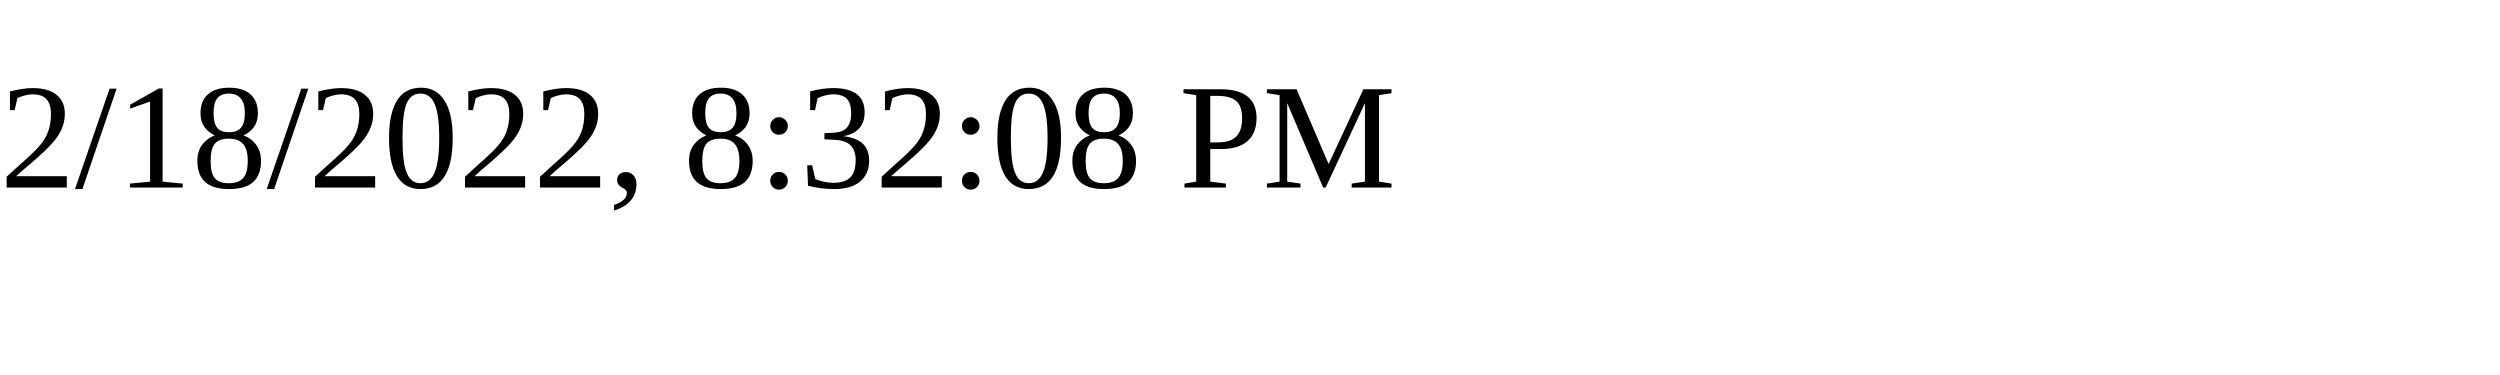
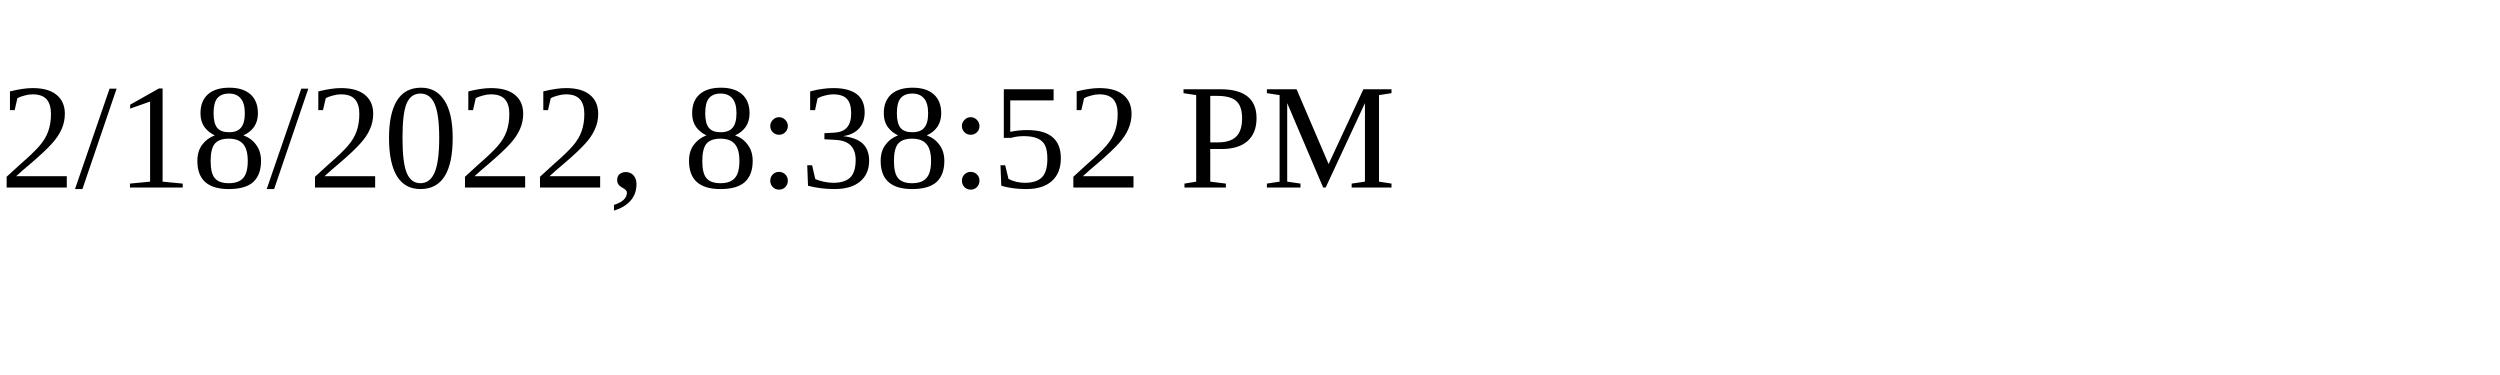
<svg xmlns="http://www.w3.org/2000/svg" height="30" width="200">
-   <text x="0" y="15">2/18/2022, 8:32:08 PM</text>
+   <text x="0" y="15">2/18/2022, 8:38:52 PM</text>
</svg>
